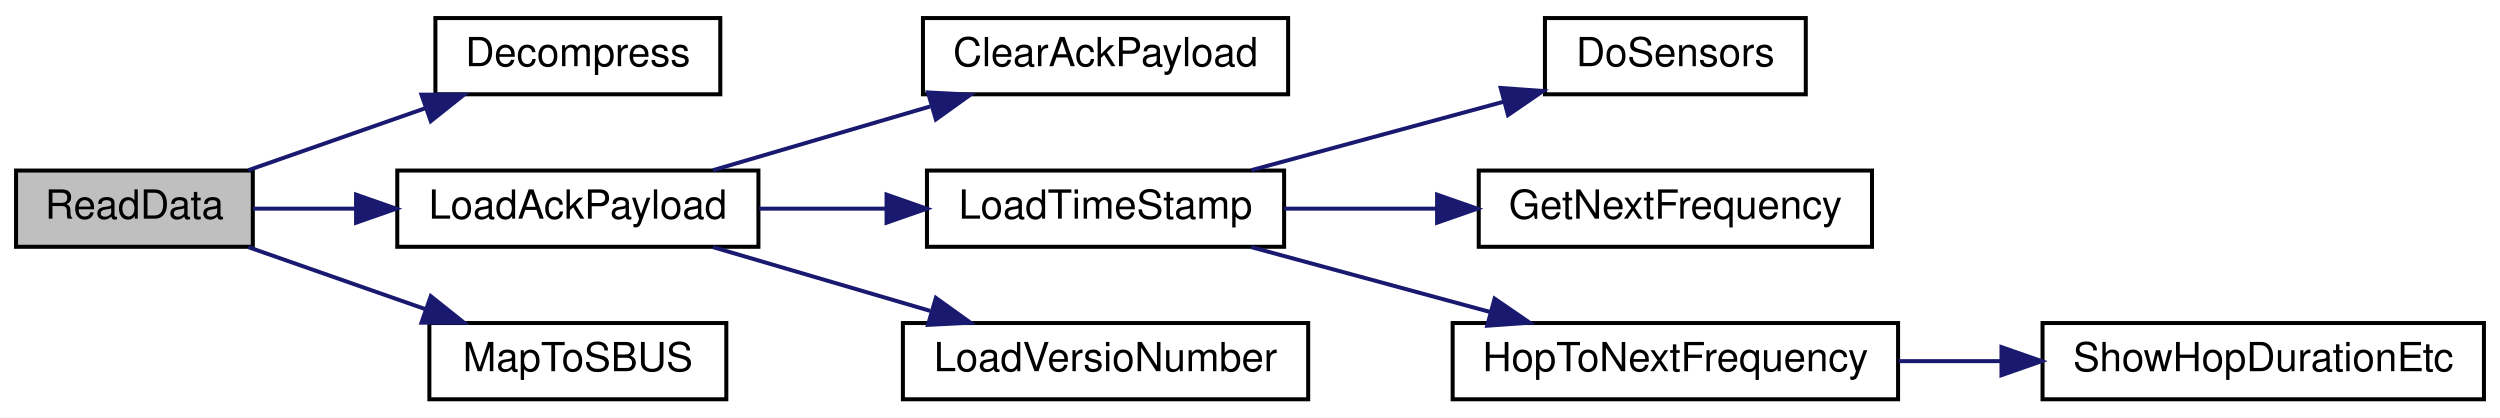
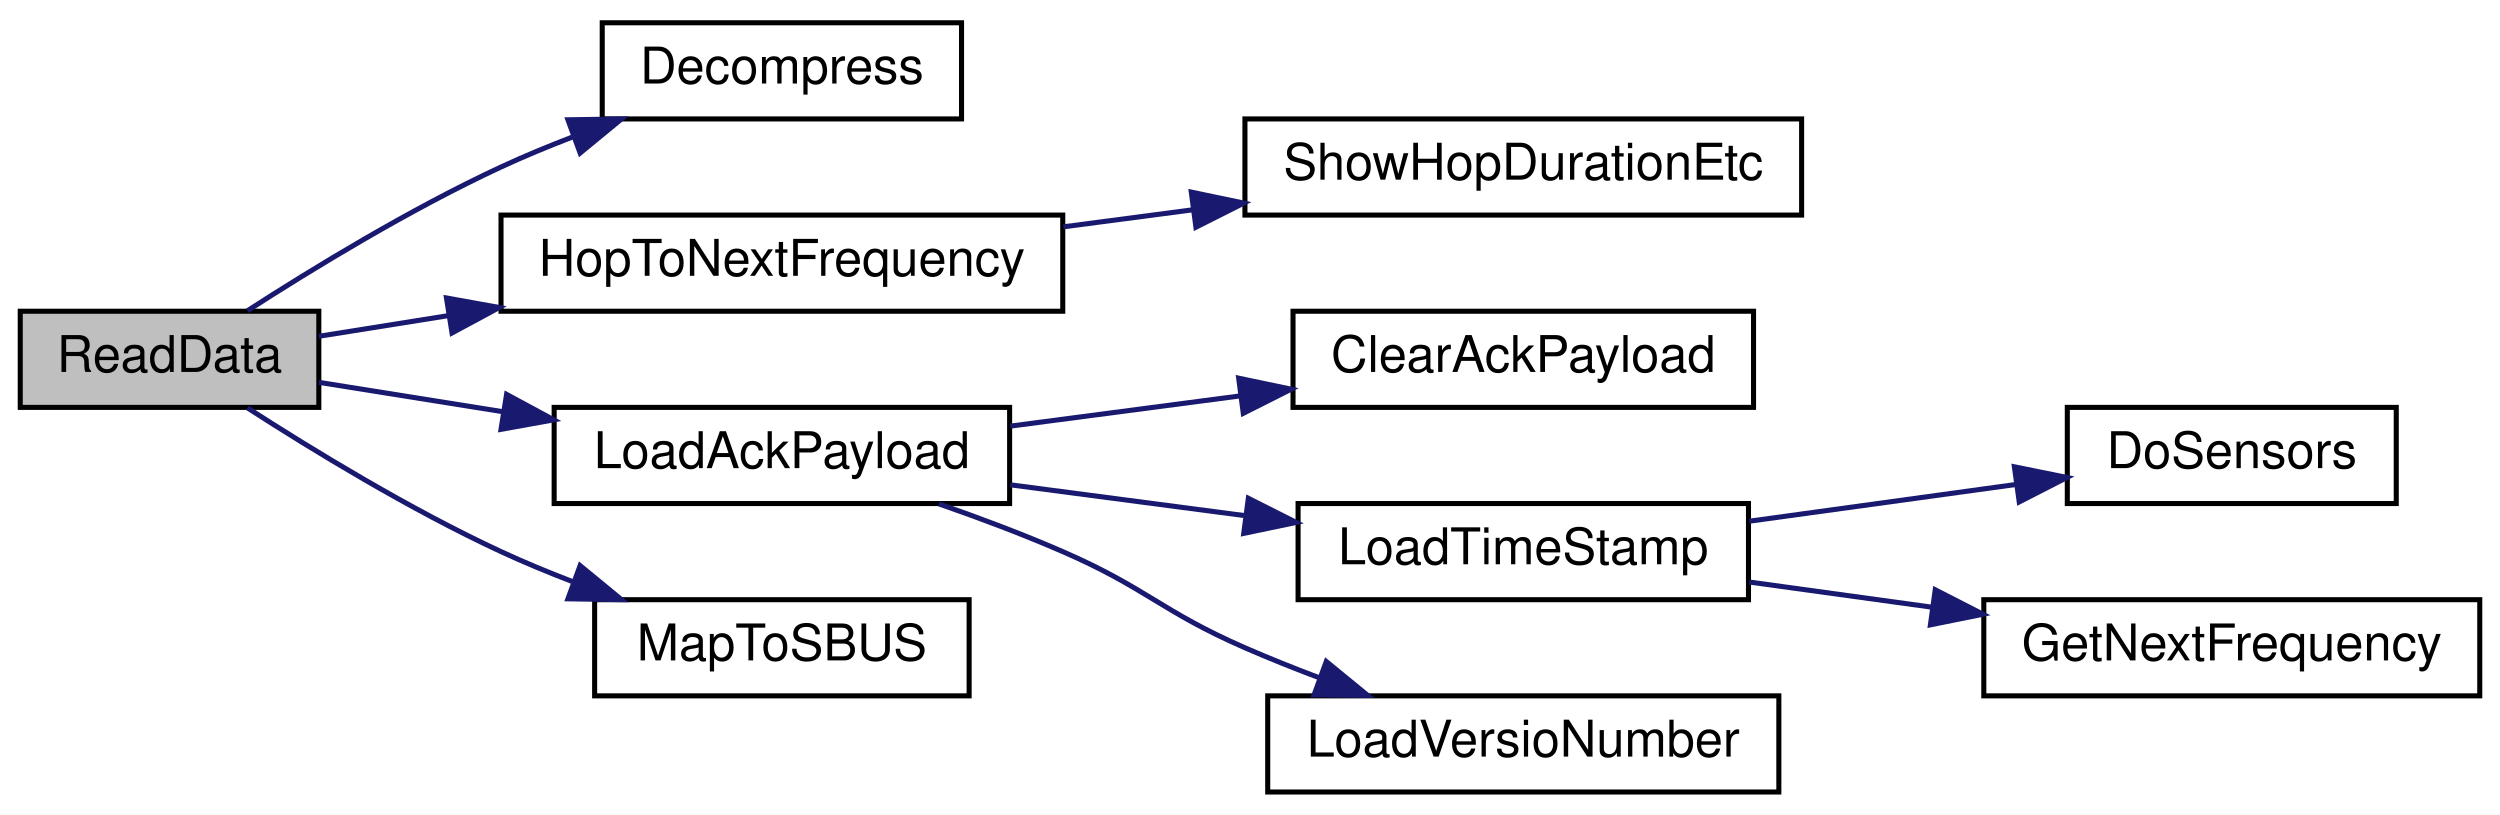
- <svg xmlns="http://www.w3.org/2000/svg" xmlns:xlink="http://www.w3.org/1999/xlink" width="623pt" height="104pt" viewBox="0.00 0.00 623.00 104.00">
-   <g id="graph0" class="graph" transform="scale(1 1) rotate(0) translate(4 100)">
-     <polygon fill="white" stroke="transparent" points="-4,4 -4,-100 619,-100 619,4 -4,4" />
+ <svg xmlns="http://www.w3.org/2000/svg" xmlns:xlink="http://www.w3.org/1999/xlink" width="494pt" height="161pt" viewBox="0.00 0.00 494.00 161.00">
+   <g id="graph0" class="graph" transform="scale(1 1) rotate(0) translate(4 157)">
+     <polygon fill="white" stroke="transparent" points="-4,4 -4,-157 490,-157 490,4 -4,4" />
    <g id="node1" class="node">
      <g id="a_node1">
        <a xlink:title=" ">
-           <polygon fill="#bfbfbf" stroke="black" points="0,-38.5 0,-57.5 59,-57.5 59,-38.5 0,-38.5" />
-           <text text-anchor="middle" x="29.5" y="-45.5" font-family="Helvetica,sans-Serif" font-size="10.00">ReadData</text>
+           <polygon fill="#bfbfbf" stroke="black" points="0,-76.5 0,-95.5 59,-95.5 59,-76.5 0,-76.5" />
+           <text text-anchor="middle" x="29.5" y="-83.5" font-family="Helvetica,sans-Serif" font-size="10.00">ReadData</text>
        </a>
      </g>
    </g>
    <g id="node2" class="node">
      <g id="a_node2">
        <a xlink:href="radio_8h.html#a8e1f4879c351e462d6bca620ae4279e2" target="_top" xlink:title=" ">
-           <polygon fill="white" stroke="black" points="104.5,-76.5 104.5,-95.5 175.5,-95.5 175.5,-76.5 104.5,-76.5" />
-           <text text-anchor="middle" x="140" y="-83.5" font-family="Helvetica,sans-Serif" font-size="10.00">Decompress</text>
+           <polygon fill="white" stroke="black" points="115,-133.5 115,-152.5 186,-152.5 186,-133.5 115,-133.5" />
+           <text text-anchor="middle" x="150.5" y="-140.5" font-family="Helvetica,sans-Serif" font-size="10.00">Decompress</text>
        </a>
      </g>
    </g>
    <g id="edge1" class="edge">
-       <path fill="none" stroke="midnightblue" d="M57.88,-57.59C71.24,-62.27 87.52,-67.97 101.97,-73.03" />
-       <polygon fill="midnightblue" stroke="midnightblue" points="101.03,-76.41 111.63,-76.41 103.35,-69.81 101.03,-76.41" />
+       <path fill="none" stroke="midnightblue" d="M44.91,-95.61C57.7,-103.86 77.08,-115.69 95,-124 99.48,-126.08 104.26,-128.06 109.05,-129.9" />
+       <polygon fill="midnightblue" stroke="midnightblue" points="108.22,-133.33 118.81,-133.49 110.63,-126.76 108.22,-133.33" />
    </g>
    <g id="node3" class="node">
      <g id="a_node3">
-         <a xlink:href="radio_8h.html#a664f409561bfcf119e0379dd991217e5" target="_top" xlink:title=" ">
-           <polygon fill="white" stroke="black" points="95,-38.5 95,-57.5 185,-57.5 185,-38.5 95,-38.5" />
-           <text text-anchor="middle" x="140" y="-45.5" font-family="Helvetica,sans-Serif" font-size="10.00">LoadAckPayload</text>
+         <a xlink:href="radio_8h.html#aa48ea4c5d47aa93d17dbc7d7b19238d8" target="_top" xlink:title=" ">
+           <polygon fill="white" stroke="black" points="95,-95.5 95,-114.5 206,-114.5 206,-95.5 95,-95.5" />
+           <text text-anchor="middle" x="150.5" y="-102.5" font-family="Helvetica,sans-Serif" font-size="10.00">HopToNextFrequency</text>
        </a>
      </g>
    </g>
    <g id="edge2" class="edge">
-       <path fill="none" stroke="midnightblue" d="M59.01,-48C66.86,-48 75.65,-48 84.45,-48" />
-       <polygon fill="midnightblue" stroke="midnightblue" points="84.73,-51.5 94.73,-48 84.73,-44.5 84.73,-51.5" />
+       <path fill="none" stroke="midnightblue" d="M59,-90.55C66.8,-91.8 75.57,-93.2 84.52,-94.62" />
+       <polygon fill="midnightblue" stroke="midnightblue" points="84.22,-98.12 94.65,-96.24 85.32,-91.21 84.22,-98.12" />
+     </g>
+     <g id="node5" class="node">
+       <g id="a_node5">
+         <a xlink:href="radio_8h.html#a664f409561bfcf119e0379dd991217e5" target="_top" xlink:title=" ">
+           <polygon fill="white" stroke="black" points="105.5,-57.5 105.5,-76.5 195.5,-76.5 195.5,-57.5 105.5,-57.5" />
+           <text text-anchor="middle" x="150.5" y="-64.5" font-family="Helvetica,sans-Serif" font-size="10.00">LoadAckPayload</text>
+         </a>
+       </g>
+     </g>
+     <g id="edge4" class="edge">
+       <path fill="none" stroke="midnightblue" d="M59,-81.45C69.96,-79.7 82.87,-77.64 95.45,-75.63" />
+       <polygon fill="midnightblue" stroke="midnightblue" points="96.1,-79.07 105.42,-74.04 95,-72.16 96.1,-79.07" />
    </g>
    <g id="node11" class="node">
      <g id="a_node11">
        <a xlink:href="_receiver_code_2src_2main_8cpp.html#a6a495c5560f12cc3fd3df9454927d681" target="_top" xlink:title=" ">
-           <polygon fill="white" stroke="black" points="103,-0.5 103,-19.5 177,-19.5 177,-0.5 103,-0.5" />
-           <text text-anchor="middle" x="140" y="-7.5" font-family="Helvetica,sans-Serif" font-size="10.00">MapToSBUS</text>
+           <polygon fill="white" stroke="black" points="113.5,-19.5 113.5,-38.5 187.5,-38.5 187.5,-19.5 113.5,-19.5" />
+           <text text-anchor="middle" x="150.5" y="-26.5" font-family="Helvetica,sans-Serif" font-size="10.00">MapToSBUS</text>
        </a>
      </g>
    </g>
    <g id="edge10" class="edge">
-       <path fill="none" stroke="midnightblue" d="M57.88,-38.41C71.24,-33.73 87.52,-28.03 101.97,-22.97" />
-       <polygon fill="midnightblue" stroke="midnightblue" points="103.35,-26.19 111.63,-19.59 101.03,-19.59 103.35,-26.19" />
+       <path fill="none" stroke="midnightblue" d="M44.91,-76.39C57.7,-68.14 77.08,-56.31 95,-48 99.48,-45.92 104.26,-43.94 109.05,-42.1" />
+       <polygon fill="midnightblue" stroke="midnightblue" points="110.63,-45.24 118.81,-38.51 108.22,-38.67 110.63,-45.24" />
    </g>
    <g id="node4" class="node">
      <g id="a_node4">
-         <a xlink:href="radio_8h.html#a5a26715a721e1073d6ae00498282c056" target="_top" xlink:title=" ">
-           <polygon fill="white" stroke="black" points="226,-76.5 226,-95.5 317,-95.5 317,-76.5 226,-76.5" />
-           <text text-anchor="middle" x="271.5" y="-83.5" font-family="Helvetica,sans-Serif" font-size="10.00">ClearAckPayload</text>
+         <a xlink:href="radio_8h.html#a2863e7455e30e6fddc0fcf56f62d6564" target="_top" xlink:title=" ">
+           <polygon fill="white" stroke="black" points="242,-114.5 242,-133.5 352,-133.5 352,-114.5 242,-114.5" />
+           <text text-anchor="middle" x="297" y="-121.5" font-family="Helvetica,sans-Serif" font-size="10.00">ShowHopDurationEtc</text>
        </a>
      </g>
    </g>
    <g id="edge3" class="edge">
-       <path fill="none" stroke="midnightblue" d="M173.68,-57.59C190.09,-62.4 210.18,-68.3 227.79,-73.47" />
-       <polygon fill="midnightblue" stroke="midnightblue" points="227.25,-76.96 237.83,-76.41 229.22,-70.24 227.25,-76.96" />
+       <path fill="none" stroke="midnightblue" d="M206.13,-112.18C214.52,-113.29 223.24,-114.43 231.81,-115.56" />
+       <polygon fill="midnightblue" stroke="midnightblue" points="231.4,-119.04 241.77,-116.87 232.31,-112.1 231.4,-119.04" />
    </g>
-     <g id="node5" class="node">
-       <g id="a_node5">
-         <a xlink:href="radio_8h.html#a3830d14fd002f2ec6d0843b15139360a" target="_top" xlink:title=" ">
-           <polygon fill="white" stroke="black" points="227,-38.5 227,-57.5 316,-57.5 316,-38.5 227,-38.5" />
-           <text text-anchor="middle" x="271.5" y="-45.5" font-family="Helvetica,sans-Serif" font-size="10.00">LoadTimeStamp</text>
+     <g id="node6" class="node">
+       <g id="a_node6">
+         <a xlink:href="radio_8h.html#a5a26715a721e1073d6ae00498282c056" target="_top" xlink:title=" ">
+           <polygon fill="white" stroke="black" points="251.5,-76.5 251.5,-95.5 342.5,-95.5 342.5,-76.5 251.5,-76.5" />
+           <text text-anchor="middle" x="297" y="-83.5" font-family="Helvetica,sans-Serif" font-size="10.00">ClearAckPayload</text>
        </a>
      </g>
    </g>
-     <g id="edge4" class="edge">
-       <path fill="none" stroke="midnightblue" d="M185.2,-48C195.32,-48 206.17,-48 216.64,-48" />
-       <polygon fill="midnightblue" stroke="midnightblue" points="216.93,-51.5 226.93,-48 216.93,-44.5 216.93,-51.5" />
+     <g id="edge5" class="edge">
+       <path fill="none" stroke="midnightblue" d="M195.64,-72.8C209.94,-74.68 225.97,-76.79 240.96,-78.76" />
+       <polygon fill="midnightblue" stroke="midnightblue" points="240.76,-82.27 251.13,-80.1 241.67,-75.33 240.76,-82.27" />
+     </g>
+     <g id="node7" class="node">
+       <g id="a_node7">
+         <a xlink:href="radio_8h.html#a3830d14fd002f2ec6d0843b15139360a" target="_top" xlink:title=" ">
+           <polygon fill="white" stroke="black" points="252.5,-38.5 252.5,-57.5 341.5,-57.5 341.5,-38.5 252.5,-38.5" />
+           <text text-anchor="middle" x="297" y="-45.5" font-family="Helvetica,sans-Serif" font-size="10.00">LoadTimeStamp</text>
+         </a>
+       </g>
+     </g>
+     <g id="edge6" class="edge">
+       <path fill="none" stroke="midnightblue" d="M195.64,-61.2C210.21,-59.28 226.58,-57.13 241.81,-55.13" />
+       <polygon fill="midnightblue" stroke="midnightblue" points="242.67,-58.54 252.13,-53.77 241.76,-51.6 242.67,-58.54" />
    </g>
    <g id="node10" class="node">
      <g id="a_node10">
        <a xlink:href="radio_8h.html#af067d2e9e8981a59af86ec75a0db36b4" target="_top" xlink:title=" ">
-           <polygon fill="white" stroke="black" points="221,-0.5 221,-19.5 322,-19.5 322,-0.5 221,-0.5" />
-           <text text-anchor="middle" x="271.5" y="-7.5" font-family="Helvetica,sans-Serif" font-size="10.00">LoadVersioNumber</text>
+           <polygon fill="white" stroke="black" points="246.5,-0.5 246.5,-19.5 347.5,-19.5 347.5,-0.5 246.5,-0.5" />
+           <text text-anchor="middle" x="297" y="-7.5" font-family="Helvetica,sans-Serif" font-size="10.00">LoadVersioNumber</text>
        </a>
      </g>
    </g>
    <g id="edge9" class="edge">
-       <path fill="none" stroke="midnightblue" d="M173.68,-38.41C190.09,-33.6 210.18,-27.7 227.79,-22.53" />
-       <polygon fill="midnightblue" stroke="midnightblue" points="229.22,-25.76 237.83,-19.59 227.25,-19.04 229.22,-25.76" />
-     </g>
-     <g id="node6" class="node">
-       <g id="a_node6">
-         <a xlink:href="radio_8h.html#a6fa3cec5deb1ccf813e013189b16e22f" target="_top" xlink:title=" ">
-           <polygon fill="white" stroke="black" points="381,-76.5 381,-95.5 446,-95.5 446,-76.5 381,-76.5" />
-           <text text-anchor="middle" x="413.5" y="-83.5" font-family="Helvetica,sans-Serif" font-size="10.00">DoSensors</text>
-         </a>
-       </g>
-     </g>
-     <g id="edge5" class="edge">
-       <path fill="none" stroke="midnightblue" d="M307.83,-57.59C326.95,-62.78 350.7,-69.23 370.74,-74.66" />
-       <polygon fill="midnightblue" stroke="midnightblue" points="369.97,-78.08 380.53,-77.32 371.8,-71.33 369.97,-78.08" />
-     </g>
-     <g id="node7" class="node">
-       <g id="a_node7">
-         <a xlink:href="radio_8h.html#a5cbe0c69c07d5818a956b9155820cf76" target="_top" xlink:title=" ">
-           <polygon fill="white" stroke="black" points="364.5,-38.5 364.5,-57.5 462.5,-57.5 462.5,-38.5 364.5,-38.5" />
-           <text text-anchor="middle" x="413.5" y="-45.5" font-family="Helvetica,sans-Serif" font-size="10.00">GetNextFrequency</text>
-         </a>
-       </g>
-     </g>
-     <g id="edge6" class="edge">
-       <path fill="none" stroke="midnightblue" d="M316.03,-48C328.06,-48 341.32,-48 354.05,-48" />
-       <polygon fill="midnightblue" stroke="midnightblue" points="354.12,-51.5 364.12,-48 354.12,-44.5 354.12,-51.5" />
+       <path fill="none" stroke="midnightblue" d="M181.51,-57.44C189.56,-54.64 198.19,-51.4 206,-48 222.59,-40.78 225.42,-36.24 242,-29 246.72,-26.94 251.74,-24.93 256.74,-23.05" />
+       <polygon fill="midnightblue" stroke="midnightblue" points="258.07,-26.29 266.27,-19.58 255.67,-19.71 258.07,-26.29" />
    </g>
    <g id="node8" class="node">
      <g id="a_node8">
-         <a xlink:href="radio_8h.html#aa48ea4c5d47aa93d17dbc7d7b19238d8" target="_top" xlink:title=" ">
-           <polygon fill="white" stroke="black" points="358,-0.5 358,-19.5 469,-19.5 469,-0.5 358,-0.5" />
-           <text text-anchor="middle" x="413.5" y="-7.5" font-family="Helvetica,sans-Serif" font-size="10.00">HopToNextFrequency</text>
+         <a xlink:href="radio_8h.html#a6fa3cec5deb1ccf813e013189b16e22f" target="_top" xlink:title=" ">
+           <polygon fill="white" stroke="black" points="404.5,-57.5 404.5,-76.5 469.5,-76.5 469.5,-57.5 404.5,-57.5" />
+           <text text-anchor="middle" x="437" y="-64.5" font-family="Helvetica,sans-Serif" font-size="10.00">DoSensors</text>
        </a>
      </g>
    </g>
    <g id="edge7" class="edge">
-       <path fill="none" stroke="midnightblue" d="M307.83,-38.41C325.9,-33.51 348.1,-27.48 367.39,-22.24" />
-       <polygon fill="midnightblue" stroke="midnightblue" points="368.45,-25.58 377.18,-19.59 366.62,-18.83 368.45,-25.58" />
+       <path fill="none" stroke="midnightblue" d="M341.66,-54.01C358.54,-56.33 377.75,-58.98 394.42,-61.28" />
+       <polygon fill="midnightblue" stroke="midnightblue" points="394.04,-64.76 404.43,-62.65 395,-57.82 394.04,-64.76" />
    </g>
    <g id="node9" class="node">
      <g id="a_node9">
-         <a xlink:href="radio_8h.html#a2863e7455e30e6fddc0fcf56f62d6564" target="_top" xlink:title=" ">
-           <polygon fill="white" stroke="black" points="505,-0.5 505,-19.5 615,-19.5 615,-0.5 505,-0.5" />
-           <text text-anchor="middle" x="560" y="-7.5" font-family="Helvetica,sans-Serif" font-size="10.00">ShowHopDurationEtc</text>
+         <a xlink:href="radio_8h.html#a5cbe0c69c07d5818a956b9155820cf76" target="_top" xlink:title=" ">
+           <polygon fill="white" stroke="black" points="388,-19.5 388,-38.5 486,-38.5 486,-19.5 388,-19.5" />
+           <text text-anchor="middle" x="437" y="-26.5" font-family="Helvetica,sans-Serif" font-size="10.00">GetNextFrequency</text>
        </a>
      </g>
    </g>
    <g id="edge8" class="edge">
-       <path fill="none" stroke="midnightblue" d="M469.13,-10C477.42,-10 486.05,-10 494.53,-10" />
-       <polygon fill="midnightblue" stroke="midnightblue" points="494.77,-13.5 504.77,-10 494.77,-6.5 494.77,-13.5" />
+       <path fill="none" stroke="midnightblue" d="M341.66,-41.99C353.14,-40.41 365.7,-38.68 377.8,-37.01" />
+       <polygon fill="midnightblue" stroke="midnightblue" points="378.4,-40.46 387.83,-35.63 377.45,-33.53 378.4,-40.46" />
    </g>
  </g>
</svg>
